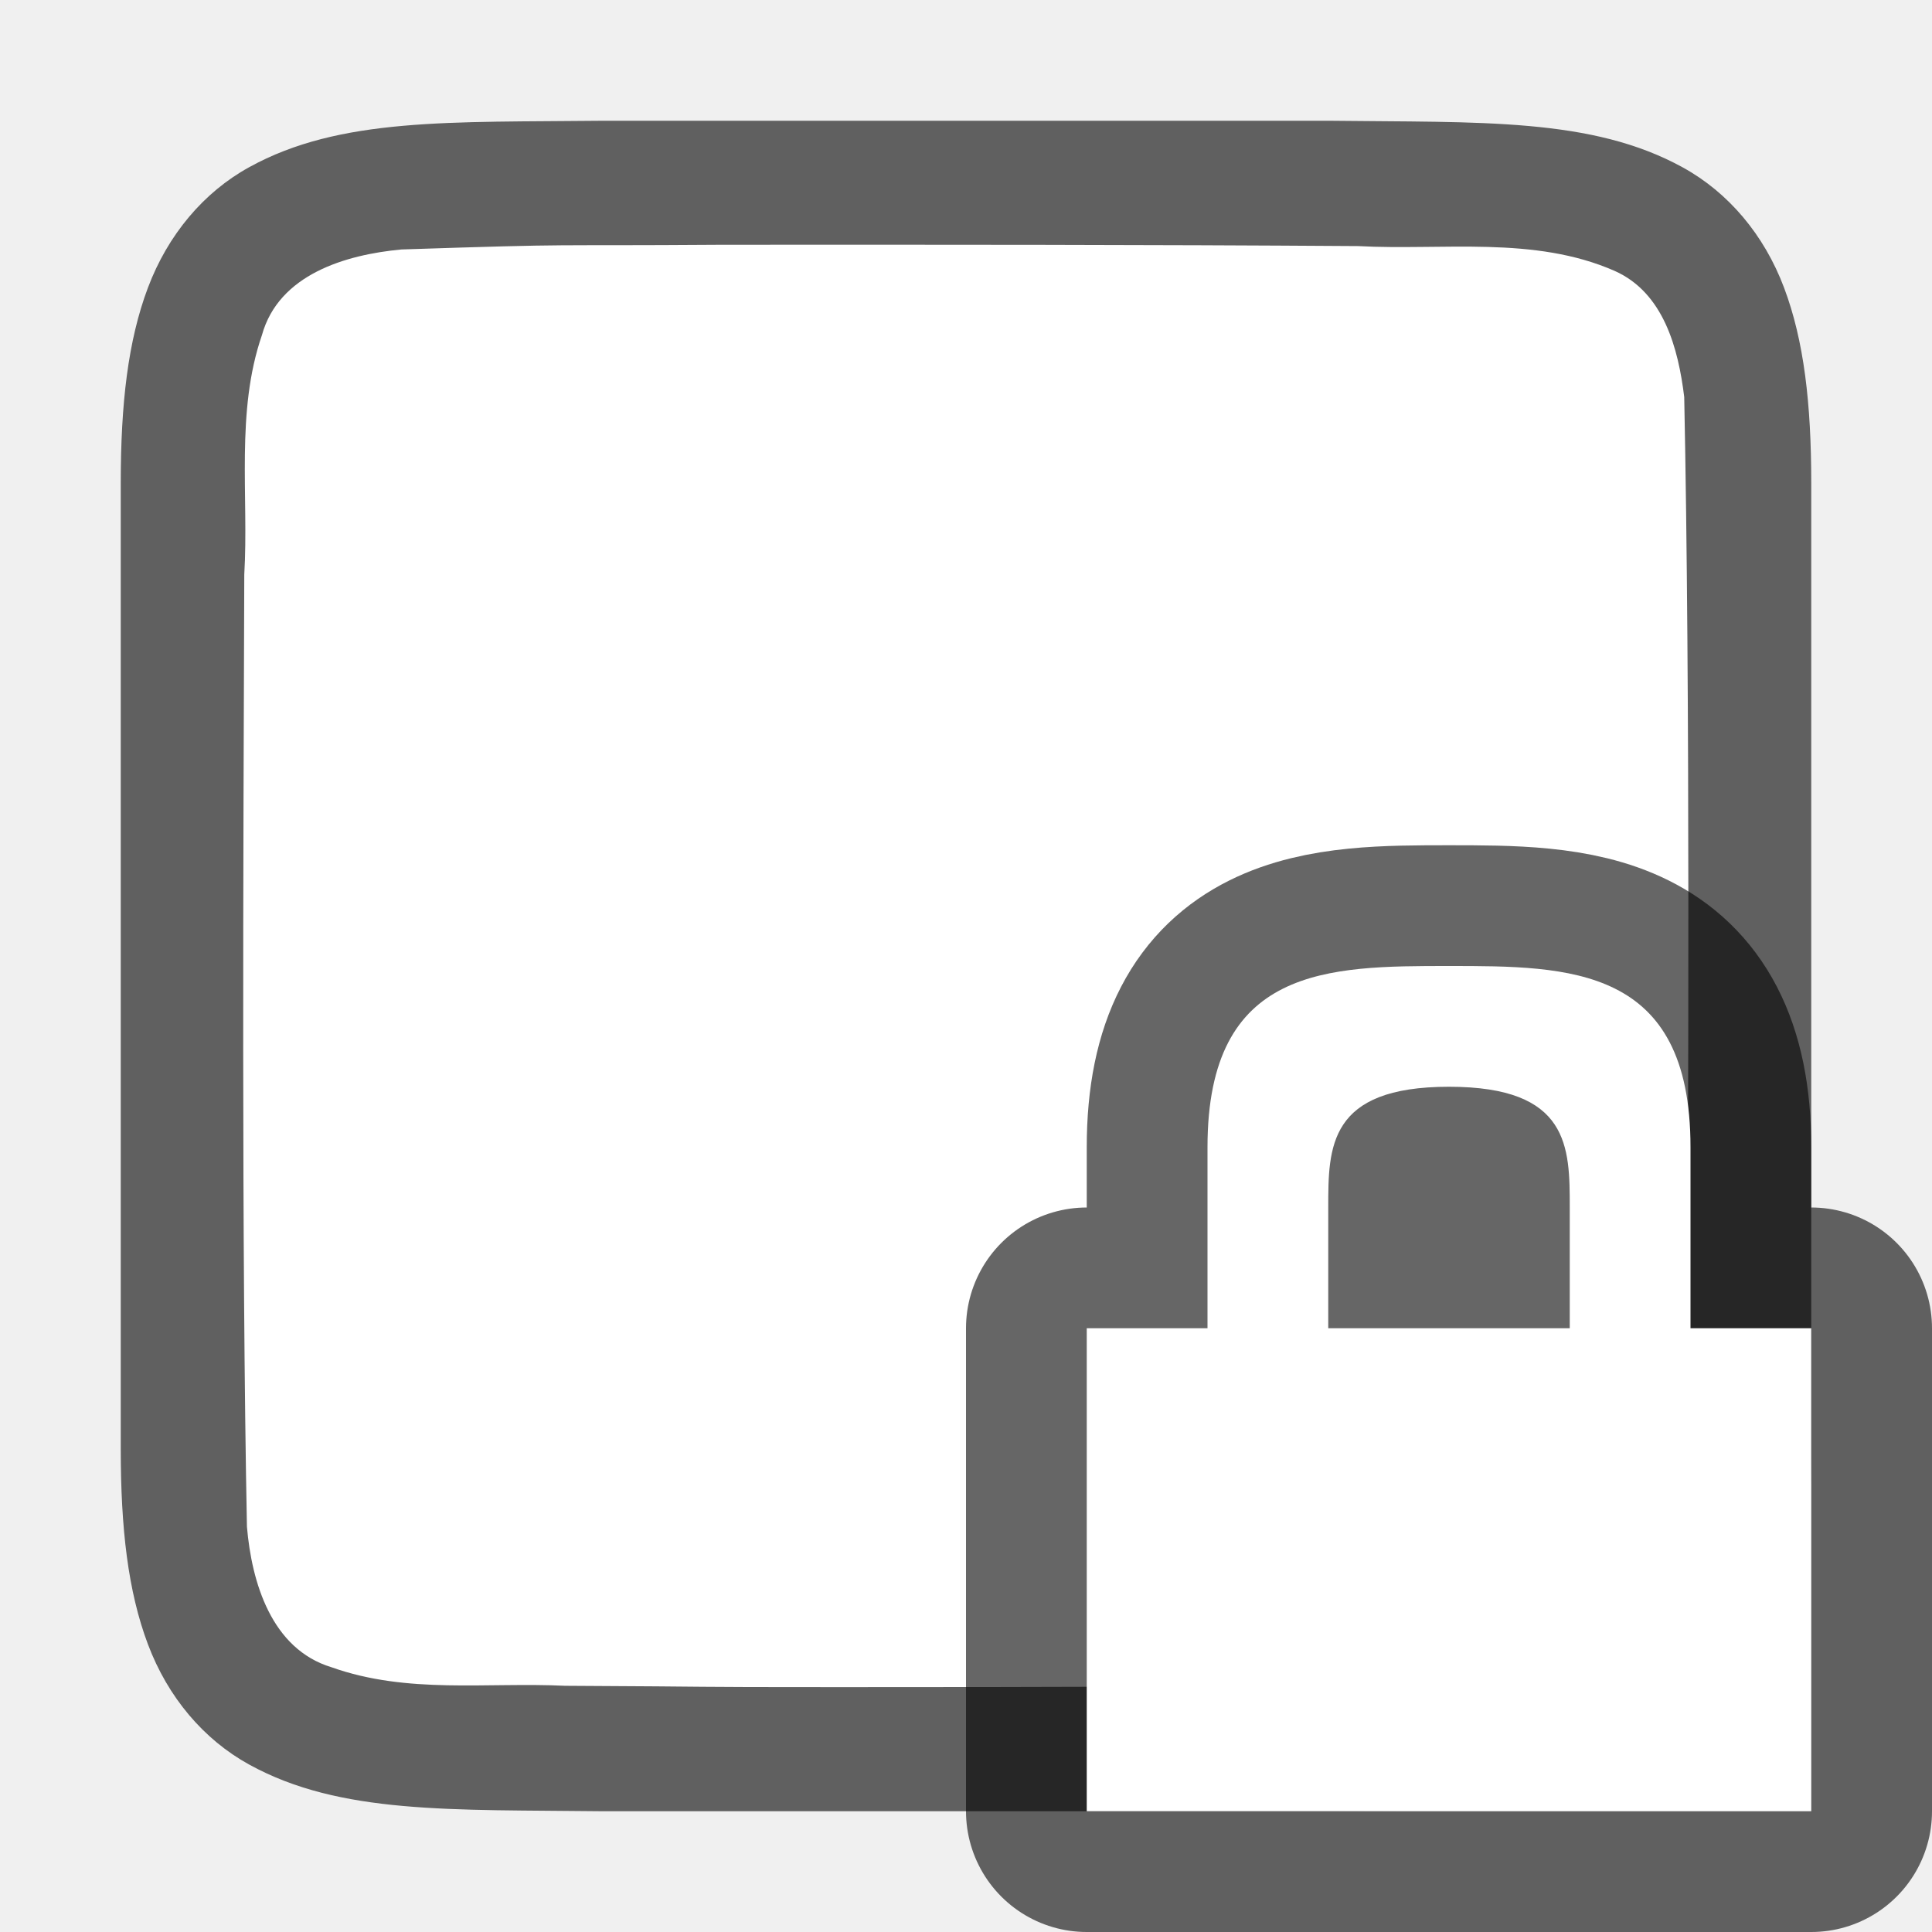
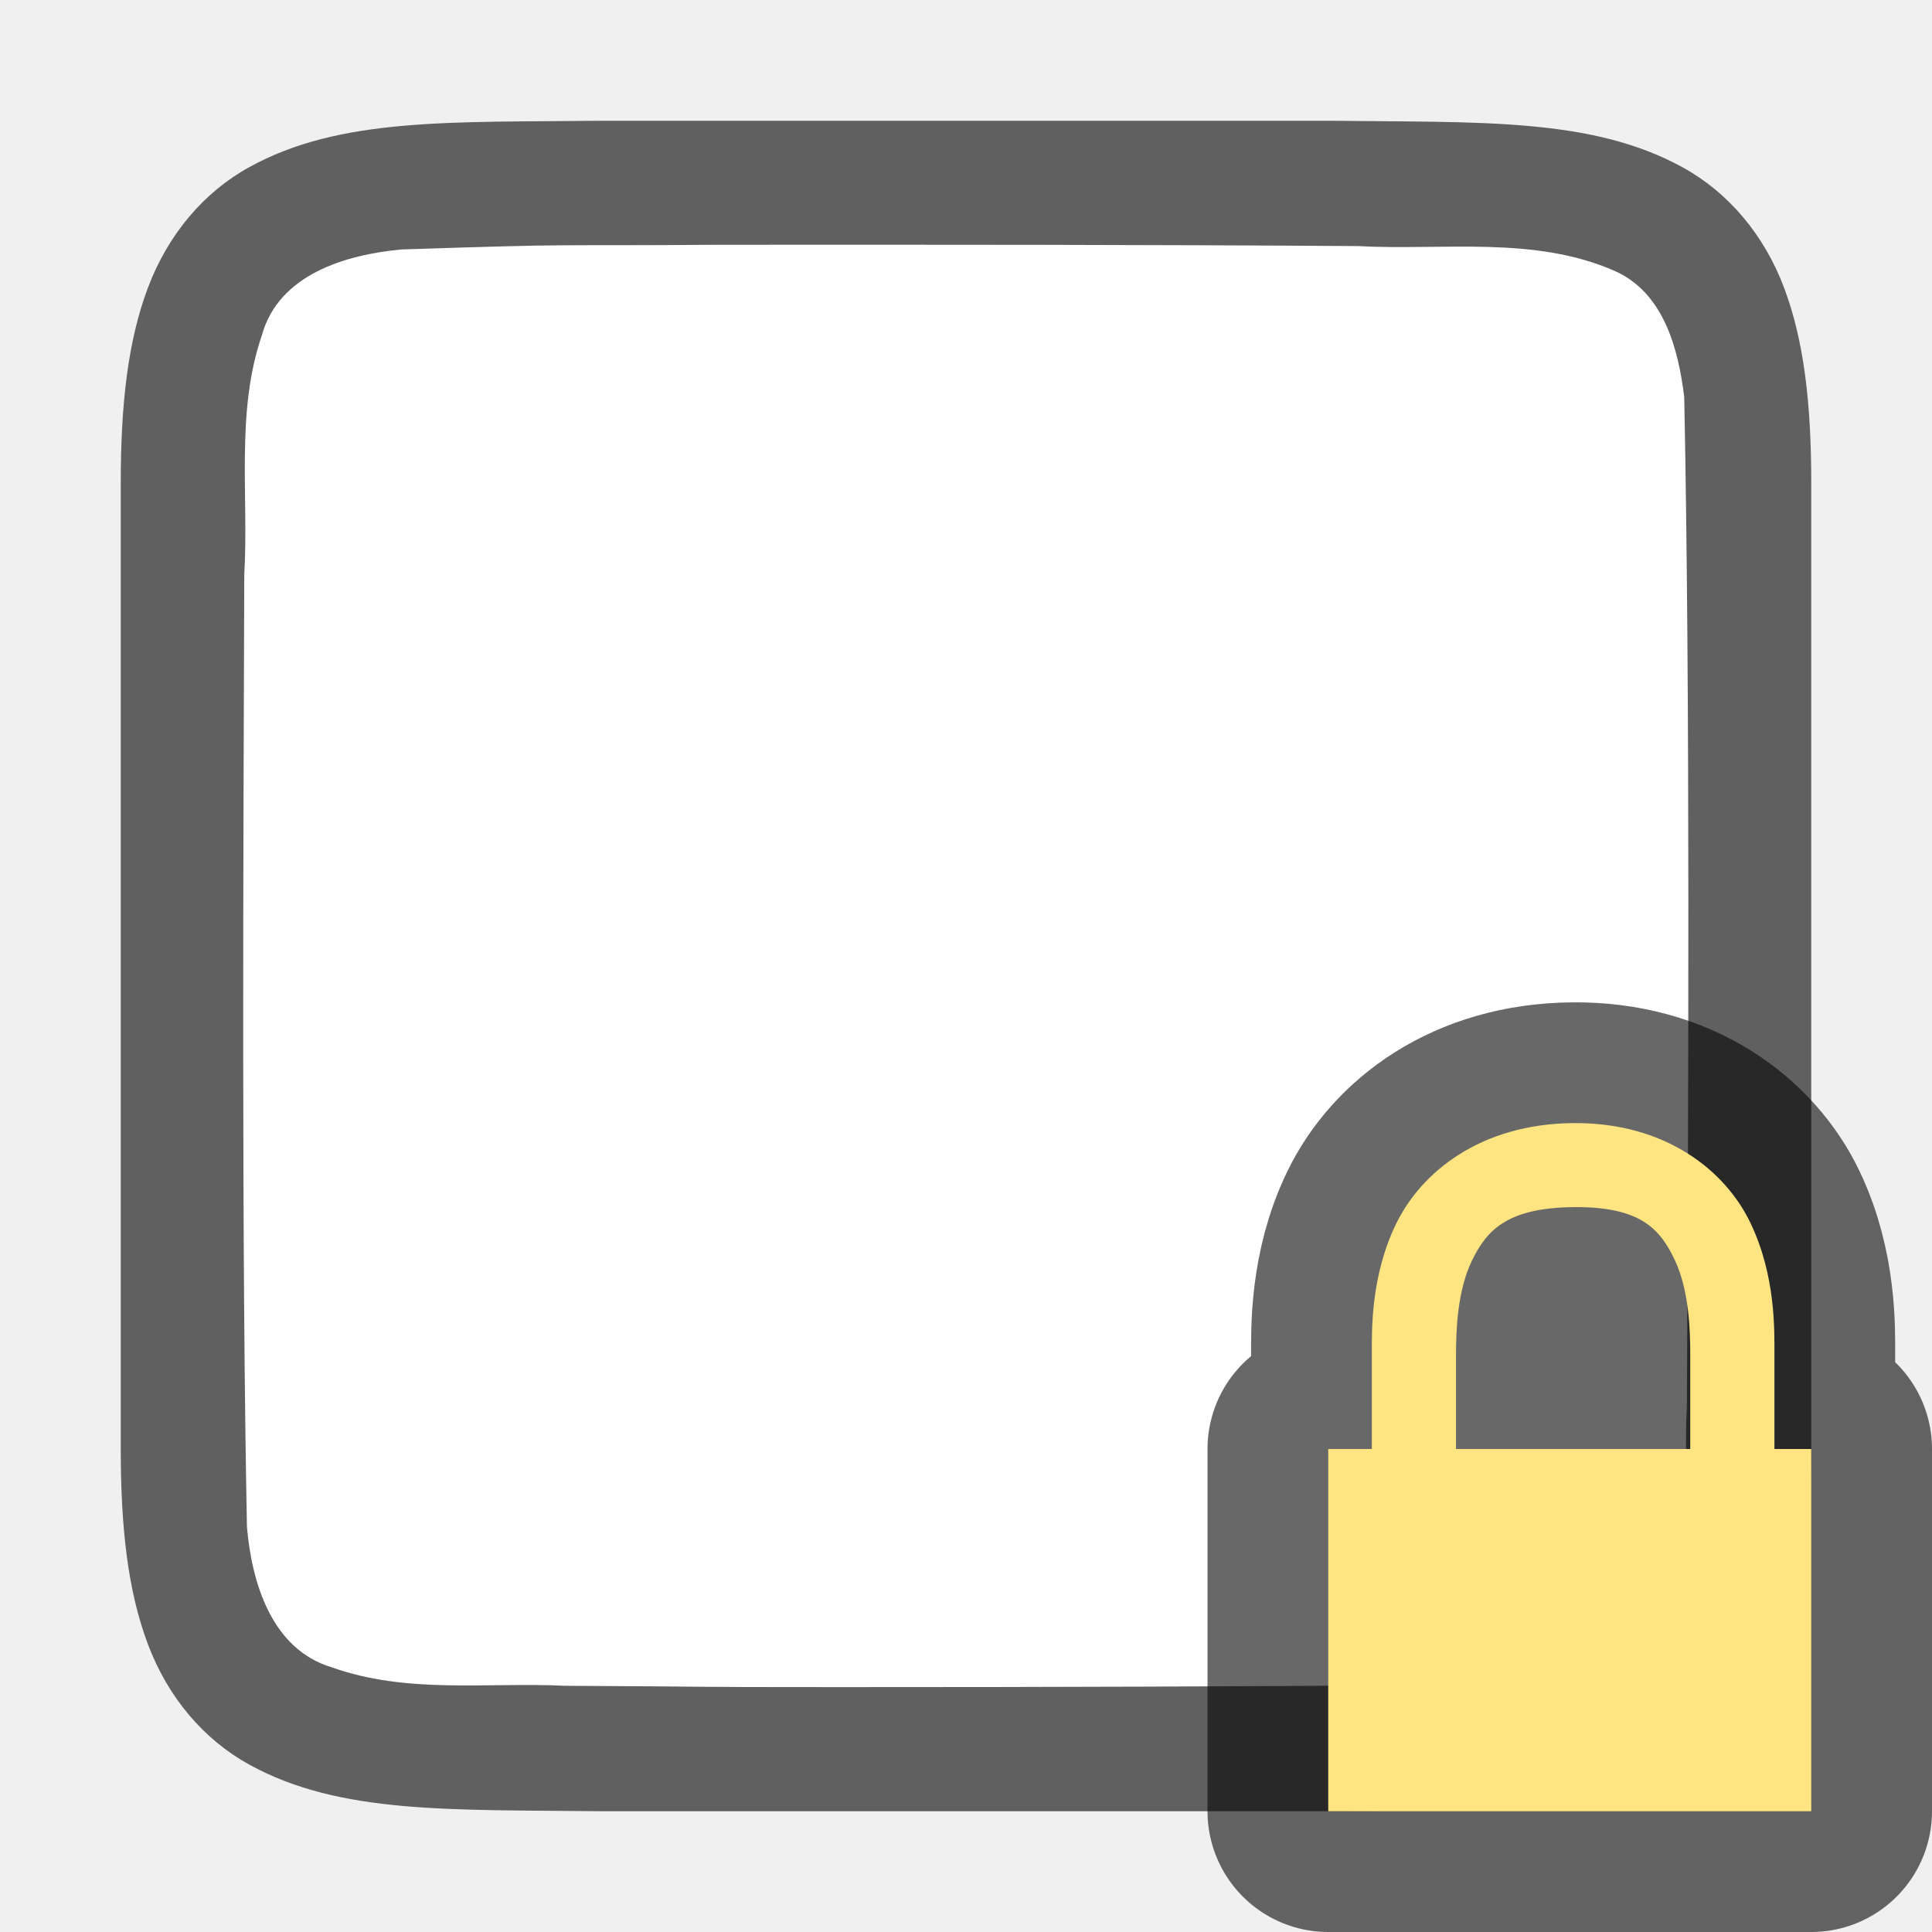
<svg xmlns="http://www.w3.org/2000/svg" viewBox="0 0 16 16" version="1.1" id="svg4">
  <defs id="defs8" />
  <path id="path4237-1" d="M 4.995,1 C 3.736,1.014 2.816,0.969 2.063,1.385 1.687,1.592 1.39,1.944 1.225,2.383 1.06,2.821 1,3.342 1,4 V 5.488 12 c 0,0.658 0.06,1.179 0.225,1.617 0.165,0.439 0.462,0.789 0.838,0.996 0.753,0.415 1.674,0.372 2.932,0.387 h 0.002 6.005 0.004 c 1.258,-0.015 2.179,0.031 2.932,-0.385 0.376,-0.208 0.673,-0.559 0.838,-0.998 C 14.939,13.179 15,12.658 15,12 V 5.467 4 c 0,-0.658 -0.06,-1.179 -0.225,-1.617 C 14.61,1.944 14.313,1.594 13.937,1.387 13.184,0.972 12.263,1.015 11.005,1 h -0.002 -6.005 z" style="font-style:normal;font-variant:normal;font-weight:normal;font-stretch:normal;font-size:15px;line-height:125%;font-family:Ubuntu;-inkscape-font-specification:Ubuntu;text-align:center;letter-spacing:0px;word-spacing:0px;writing-mode:lr-tb;text-anchor:middle;display:inline;opacity:0.6;fill:#000000;fill-opacity:1;stroke:none;stroke-width:1" />
  <path id="path1993" d="m 5.983,2.027 c -1.557,0.011 -1.109,-0.012 -2.659,0.039 -0.461,0.043 -1.016,0.206 -1.155,0.71 -0.219,0.635 -0.108,1.334 -0.146,1.982 -0.008,2.297 -0.023,5.596 0.022,7.885 0.039,0.462 0.203,1.013 0.699,1.164 0.632,0.225 1.284,0.123 1.936,0.154 1.424,0.007 0.85,0.011 2.275,0.011 1.705,3.49e-4 3.408,-0.005 5.107,-0.019 0.512,-0.012 1.184,0.02 1.585,-0.405 0.421,-0.54 0.287,-1.268 0.323,-1.904 0.012,-2.444 0.028,-5.911 -0.022,-8.356 -0.049,-0.402 -0.17,-0.863 -0.575,-1.044 -0.668,-0.294 -1.426,-0.168 -2.126,-0.206 -1.754,-0.012 -3.509,-0.012 -5.263,-0.011 z" style="opacity:1;vector-effect:none;fill:#ffffff;fill-opacity:1;stroke:none;stroke-width:1;stroke-linecap:round;stroke-linejoin:bevel;stroke-miterlimit:4;stroke-dasharray:none;stroke-dashoffset:0;stroke-opacity:1" />
-   <path style="opacity:0.6;fill:#000000;stroke:#000000;stroke-width:2;stroke-linejoin:round;stroke-miterlimit:4;stroke-dasharray:none" id="path847" d="m 12,8 c -1,0 -2,0 -2,1.5 V 11 H 9 v 4 H 15 V 11 H 14 V 9.5 c 0,-1.5 -1,-1.5 -2,-1.5 z m 0,1 c 1,0 1,0.5 1,1 V 11 H 11 V 10 c 0,-0.5 0,-1 1,-1 z" />
-   <path d="m 12,8 c -1,0 -2,0 -2,1.5 V 11 H 9 v 4 H 15 V 11 H 14 V 9.5 c 0,-1.5 -1,-1.5 -2,-1.5 z m 0,1 c 1,0 1,0.5 1,1 V 11 H 11 V 10 c 0,-0.5 0,-1 1,-1 z" id="path2" style="fill:#ffffff" />
+   <path d="m 13.025,9.301 c -0.762,0.008 -1.255,0.403 -1.465,0.838 -0.21,0.435 -0.199,0.883 -0.199,1.078 V 12 h 0.697 v -0.783 c 0,-0.196 0.011,-0.528 0.131,-0.775 0.12,-0.248 0.286,-0.44 0.844,-0.445 0.555,-0.006 0.716,0.184 0.836,0.436 0.12,0.251 0.129,0.589 0.129,0.785 V 12 h 0.697 v -0.783 c 0,-0.195 0.012,-0.648 -0.197,-1.086 C 14.289,9.692 13.79,9.293 13.025,9.301 Z M 11,12 h 4 v 3 h -4 z" style="color:#000000;font-style:normal;font-variant:normal;font-weight:normal;font-stretch:normal;font-size:medium;line-height:normal;font-family:sans-serif;font-variant-ligatures:normal;font-variant-position:normal;font-variant-caps:normal;font-variant-numeric:normal;font-variant-alternates:normal;font-feature-settings:normal;text-indent:0;text-align:start;text-decoration:none;text-decoration-line:none;text-decoration-style:solid;text-decoration-color:#000000;letter-spacing:normal;word-spacing:normal;text-transform:none;writing-mode:lr-tb;direction:ltr;text-orientation:mixed;dominant-baseline:auto;baseline-shift:baseline;text-anchor:start;white-space:normal;shape-padding:0;clip-rule:nonzero;display:inline;overflow:visible;visibility:visible;opacity:0.6;isolation:auto;mix-blend-mode:normal;color-interpolation:sRGB;color-interpolation-filters:linearRGB;solid-color:#000000;solid-opacity:1;vector-effect:none;fill:#000000;fill-opacity:1;fill-rule:nonzero;stroke:#030303;stroke-width:2;stroke-linecap:butt;stroke-linejoin:round;stroke-miterlimit:4;stroke-dasharray:none;stroke-dashoffset:0;stroke-opacity:1;color-rendering:auto;image-rendering:auto;shape-rendering:auto;text-rendering:auto;enable-background:accumulate" id="path854" />
+   <path id="path850" style="color:#000000;font-style:normal;font-variant:normal;font-weight:normal;font-stretch:normal;font-size:medium;line-height:normal;font-family:sans-serif;font-variant-ligatures:normal;font-variant-position:normal;font-variant-caps:normal;font-variant-numeric:normal;font-variant-alternates:normal;font-feature-settings:normal;text-indent:0;text-align:start;text-decoration:none;text-decoration-line:none;text-decoration-style:solid;text-decoration-color:#000000;letter-spacing:normal;word-spacing:normal;text-transform:none;writing-mode:lr-tb;direction:ltr;text-orientation:mixed;dominant-baseline:auto;baseline-shift:baseline;text-anchor:start;white-space:normal;shape-padding:0;clip-rule:nonzero;display:inline;overflow:visible;visibility:visible;opacity:1;isolation:auto;mix-blend-mode:normal;color-interpolation:sRGB;color-interpolation-filters:linearRGB;solid-color:#000000;solid-opacity:1;vector-effect:none;fill:#fee581;fill-opacity:1;fill-rule:nonzero;stroke:none;stroke-width:0.697;stroke-linecap:butt;stroke-linejoin:miter;stroke-miterlimit:4;stroke-dasharray:none;stroke-dashoffset:0;stroke-opacity:1;color-rendering:auto;image-rendering:auto;shape-rendering:auto;text-rendering:auto;enable-background:accumulate" d="m 13.025,9.301 c -0.762,0.008 -1.255,0.403 -1.465,0.838 -0.21,0.435 -0.199,0.883 -0.199,1.078 V 12 h 0.697 v -0.783 c 0,-0.196 0.011,-0.528 0.131,-0.775 0.12,-0.248 0.286,-0.44 0.844,-0.445 0.555,-0.006 0.716,0.184 0.836,0.436 0.12,0.251 0.129,0.589 0.129,0.785 V 12 h 0.697 v -0.783 c 0,-0.195 0.012,-0.648 -0.197,-1.086 C 14.289,9.692 13.79,9.293 13.025,9.301 Z M 11,12 h 4 v 3 h -4 z" />
</svg>
